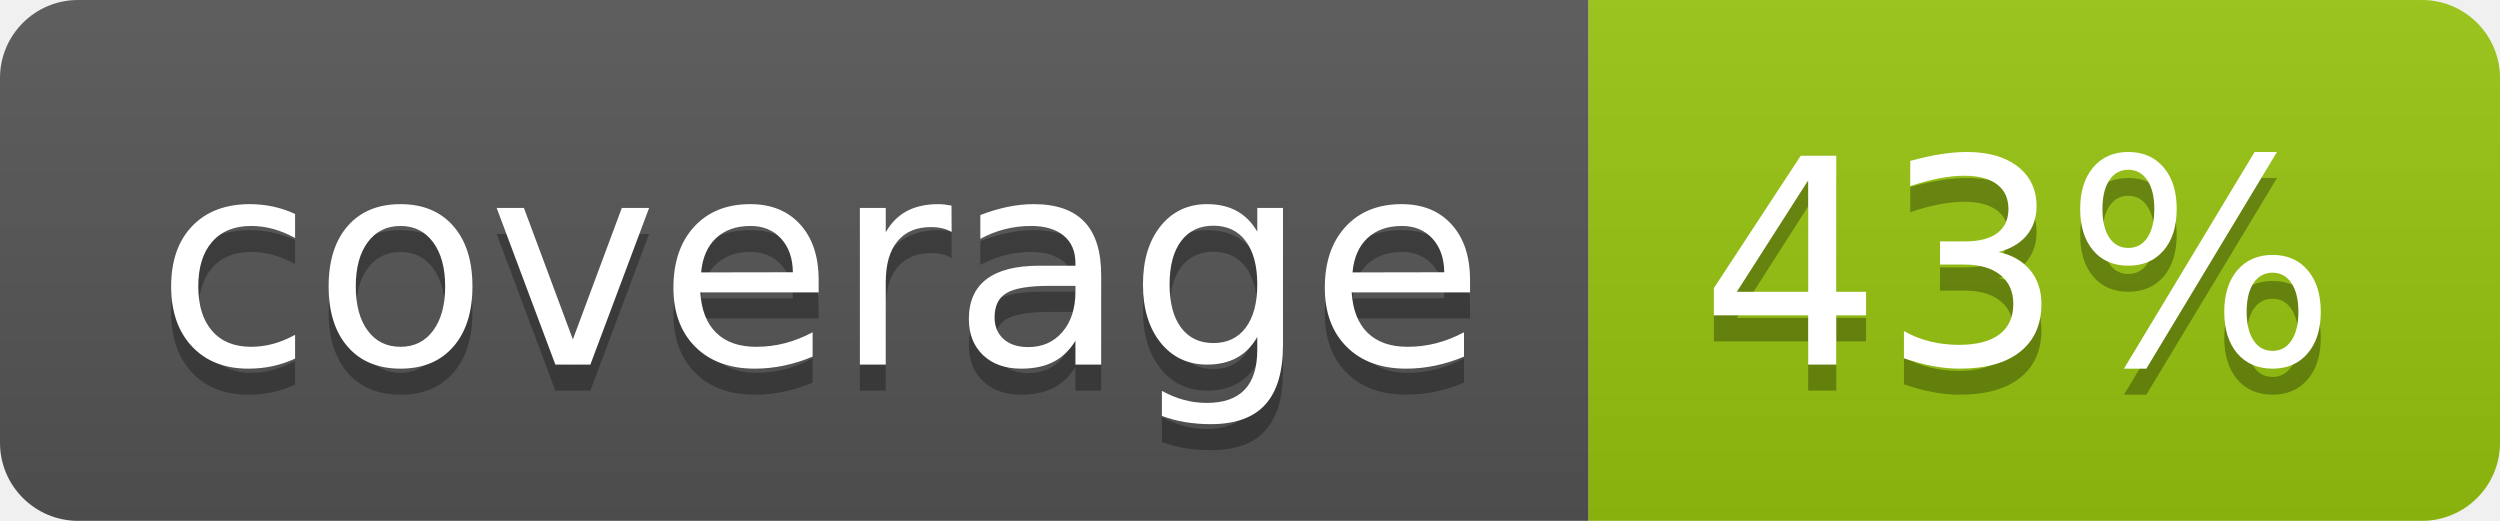
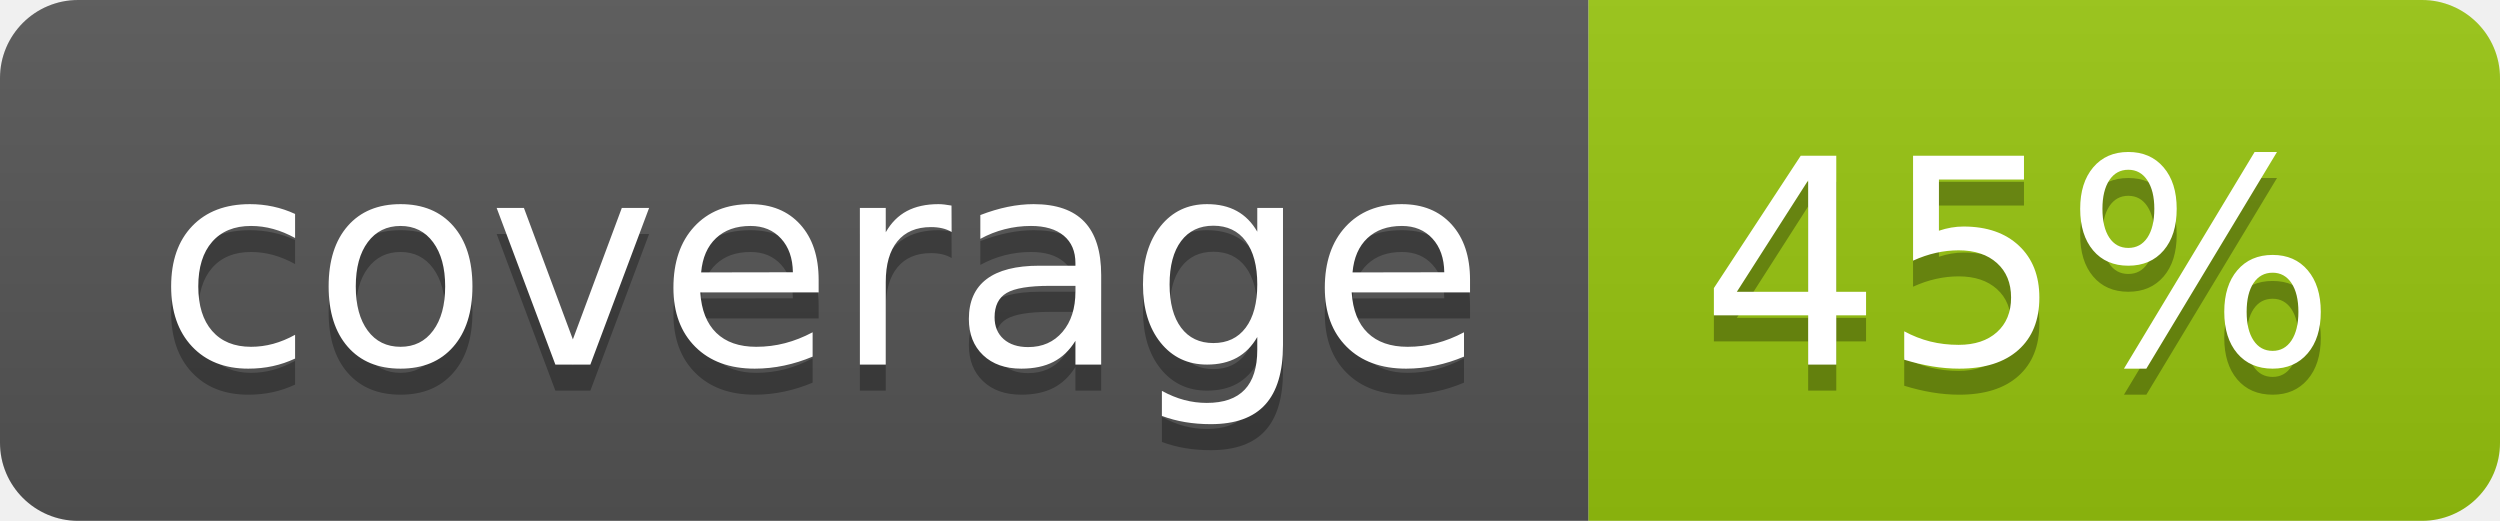
<svg xmlns="http://www.w3.org/2000/svg" width="96" height="20">
  <linearGradient id="b" x2="0" y2="100%">
    <stop offset="0" stop-color="#bbb" stop-opacity=".1" />
    <stop offset="1" stop-opacity=".1" />
  </linearGradient>
  <clipPath id="a">
    <rect width="96" height="20" rx="3" fill="#fff" />
  </clipPath>
  <g clip-path="url(#a)">
    <path fill="#555" d="M0 0h61v20H0z" />
    <path fill="#97C50F" d="M61 0h35v20H61z" />
    <path fill="url(#b)" d="M0 0h96v20H0z" />
  </g>
  <g fill="#fff" text-anchor="middle" font-family="DejaVu Sans,Verdana,Geneva,sans-serif" font-size="110">
    <text x="315" y="150" fill="#010101" fill-opacity=".3" transform="scale(.1)" textLength="510">coverage</text>
    <text x="315" y="140" transform="scale(.1)" textLength="510">coverage</text>
-     <text x="775" y="150" fill="#010101" fill-opacity=".3" transform="scale(.1)" textLength="250">43%</text>
-     <text x="775" y="140" transform="scale(.1)" textLength="250">43%</text>
+     <text x="775" y="150" fill="#010101" fill-opacity=".3" transform="scale(.1)" textLength="250">45%</text>
+     <text x="775" y="140" transform="scale(.1)" textLength="250">45%</text>
  </g>
</svg>
